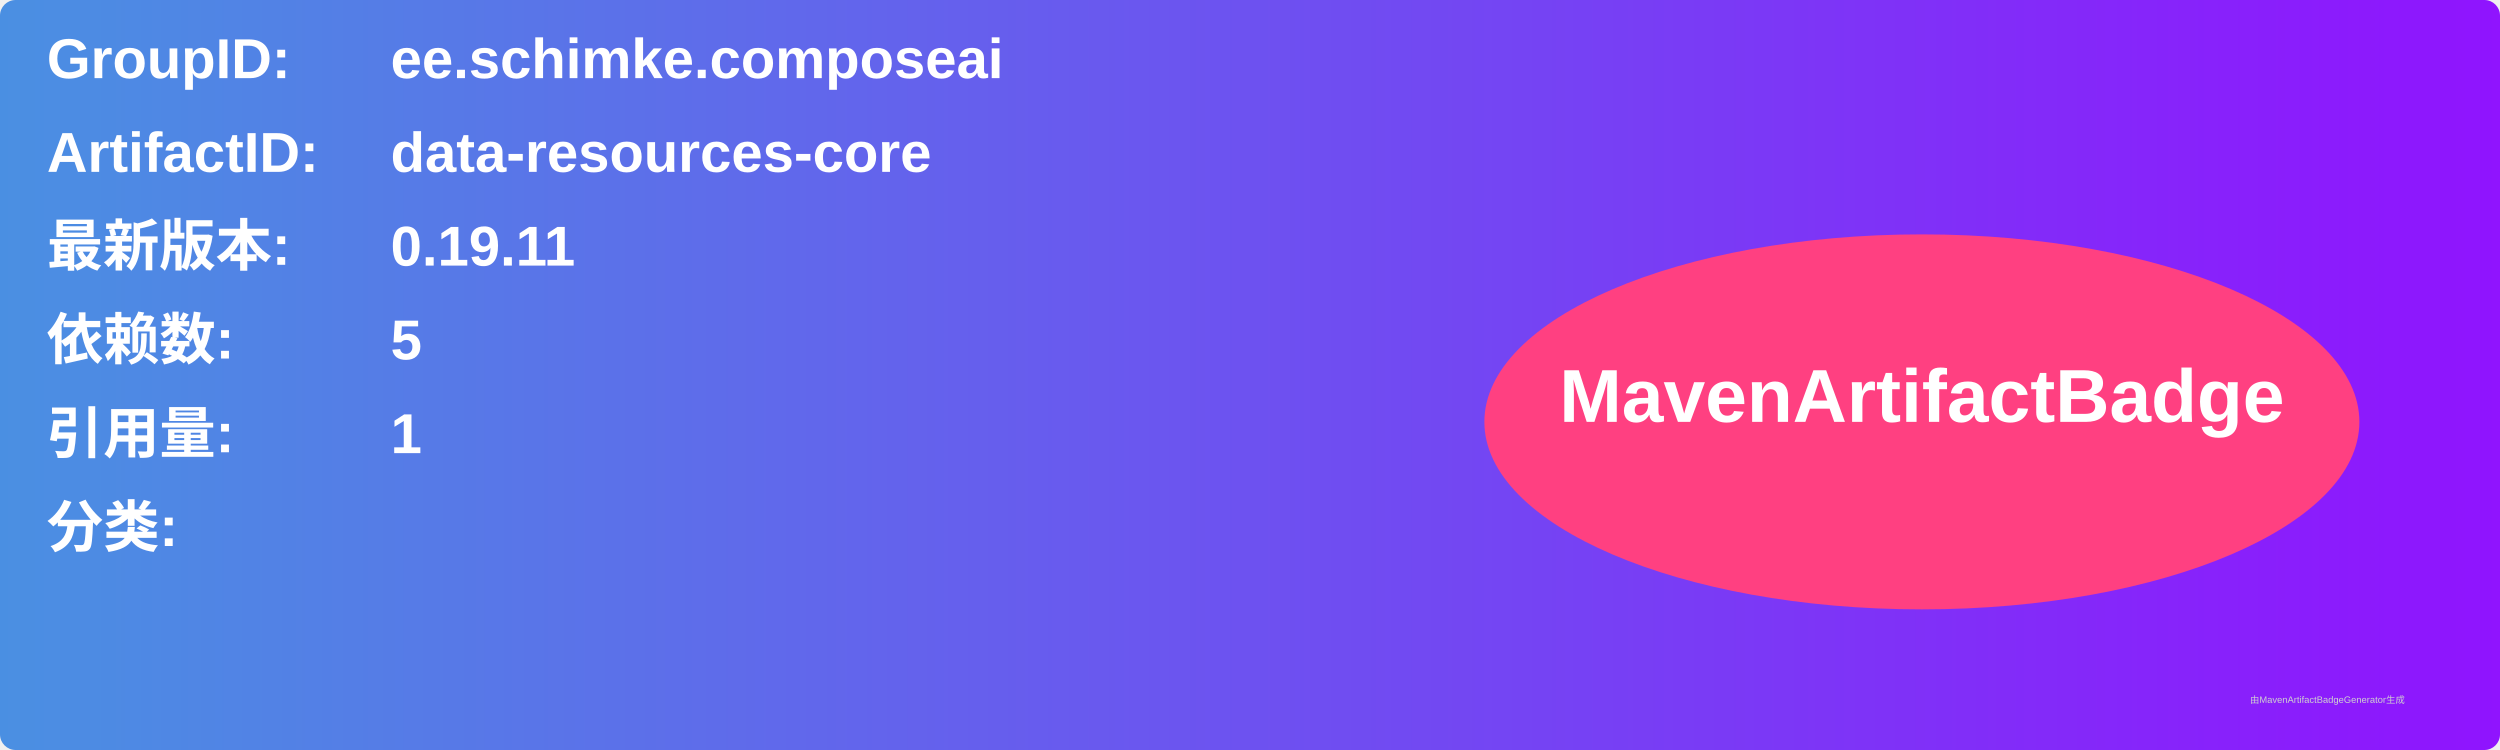
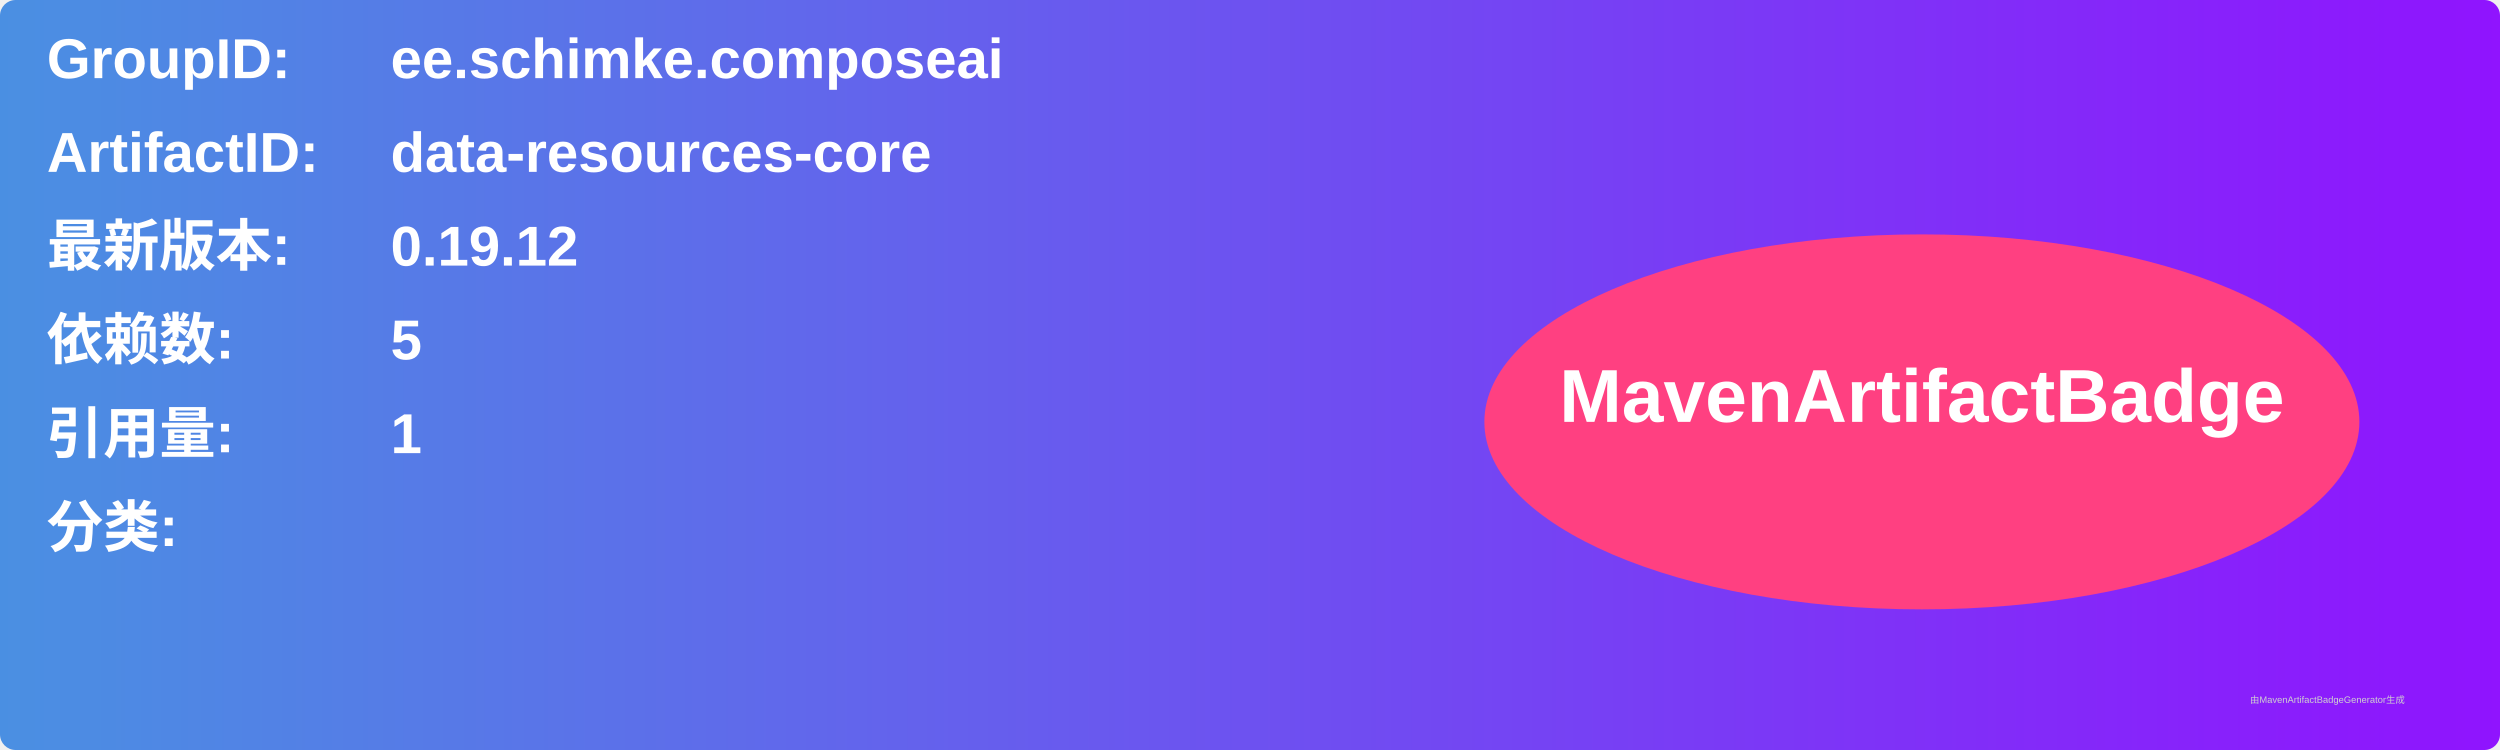
<svg xmlns="http://www.w3.org/2000/svg" width="800" height="240" viewBox="0 0 800 240">
  <linearGradient id="grad" x1="0%" y1="0%" x2="100%" y2="0%">
    <stop offset="0%" stop-color="#4a90e2" />
    <stop offset="100%" stop-color="#9013fe" />
  </linearGradient>
  <rect width="100%" height="100%" rx="5" ry="5" fill="url(#grad)" />
  <g transform="translate(15, 15)">
    <text x="0" y="10" font-family="Arial" font-size="18" fill="white" font-weight="bold" width="260">GroupID:</text>
    <text x="110" y="10" font-family="Arial" font-size="18" fill="white" font-weight="bold" width="460">ee.schimke.composeai</text>
    <text x="0" y="40" font-family="Arial" font-size="18" fill="white" font-weight="bold" width="260">ArtifactID:</text>
    <text x="110" y="40" font-family="Arial" font-size="18" fill="white" font-weight="bold" width="460">data-resources-core</text>
    <text x="0" y="70" font-family="Arial" font-size="18" fill="white" font-weight="bold">最新版本:</text>
    <text x="110" y="70" font-family="Arial" font-size="18" fill="white" font-weight="bold">
-       <tspan font-weight="bold">0.19.11</tspan>
+       <tspan font-weight="bold">0.19.12</tspan>
    </text>
    <text x="0" y="100" font-family="Arial" font-size="18" fill="white" font-weight="bold">依赖数: </text>
    <text x="110" y="100" font-family="Arial" font-size="18" fill="white">
      <tspan font-weight="bold">5</tspan>
    </text>
    <text x="0" y="130" font-family="Arial" font-size="18" fill="white" font-weight="bold">引用量: </text>
    <text x="110" y="130" font-family="Arial" font-size="18" fill="white">
      <tspan font-weight="bold">1</tspan>
    </text>
    <text x="0" y="160" font-family="Arial" font-size="18" fill="white" font-weight="bold">分类:</text>
    <text x="10" y="190" font-family="Arial" font-size="10" fill="white">
      <tspan font-weight="bold" />
    </text>
    <ellipse cx="600" cy="120" rx="140" ry="60" fill="#ff4081" />
    <text x="600" y="120" text-anchor="middle" font-family="Arial" font-size="24" fill="white" font-weight="bold">MavenArtifactBadge</text>
  </g>
  <text x="720" y="225" font-family="Arial" font-size="3" fill="#d0d0d0">由MavenArtifactBadgeGenerator生成</text>
</svg>
